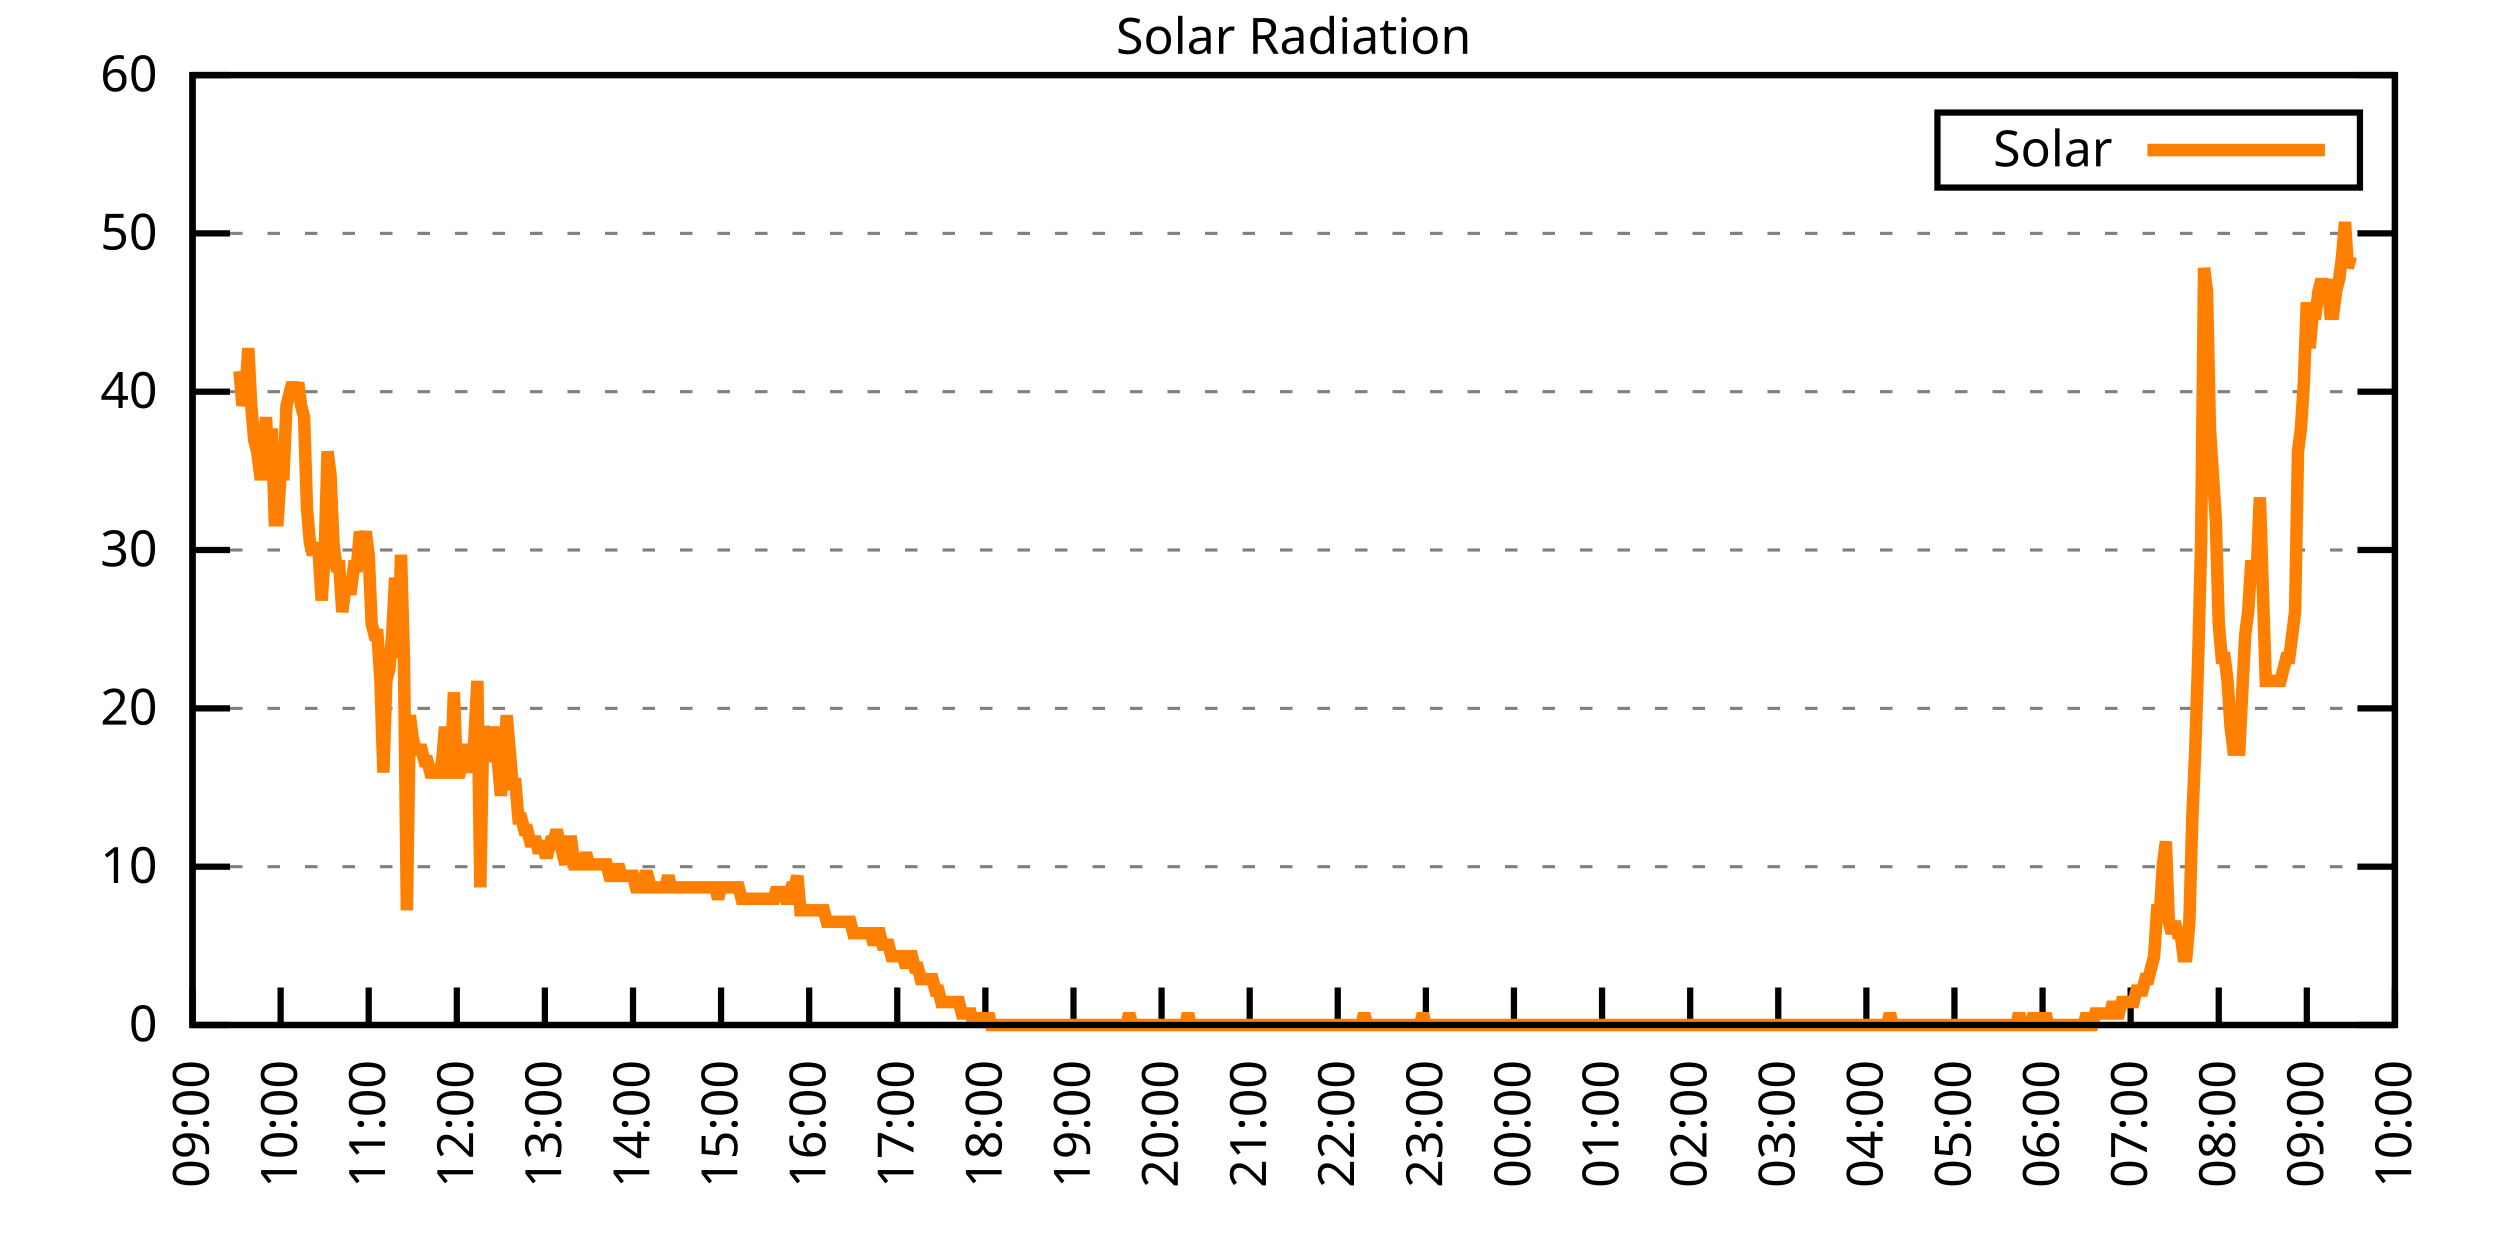
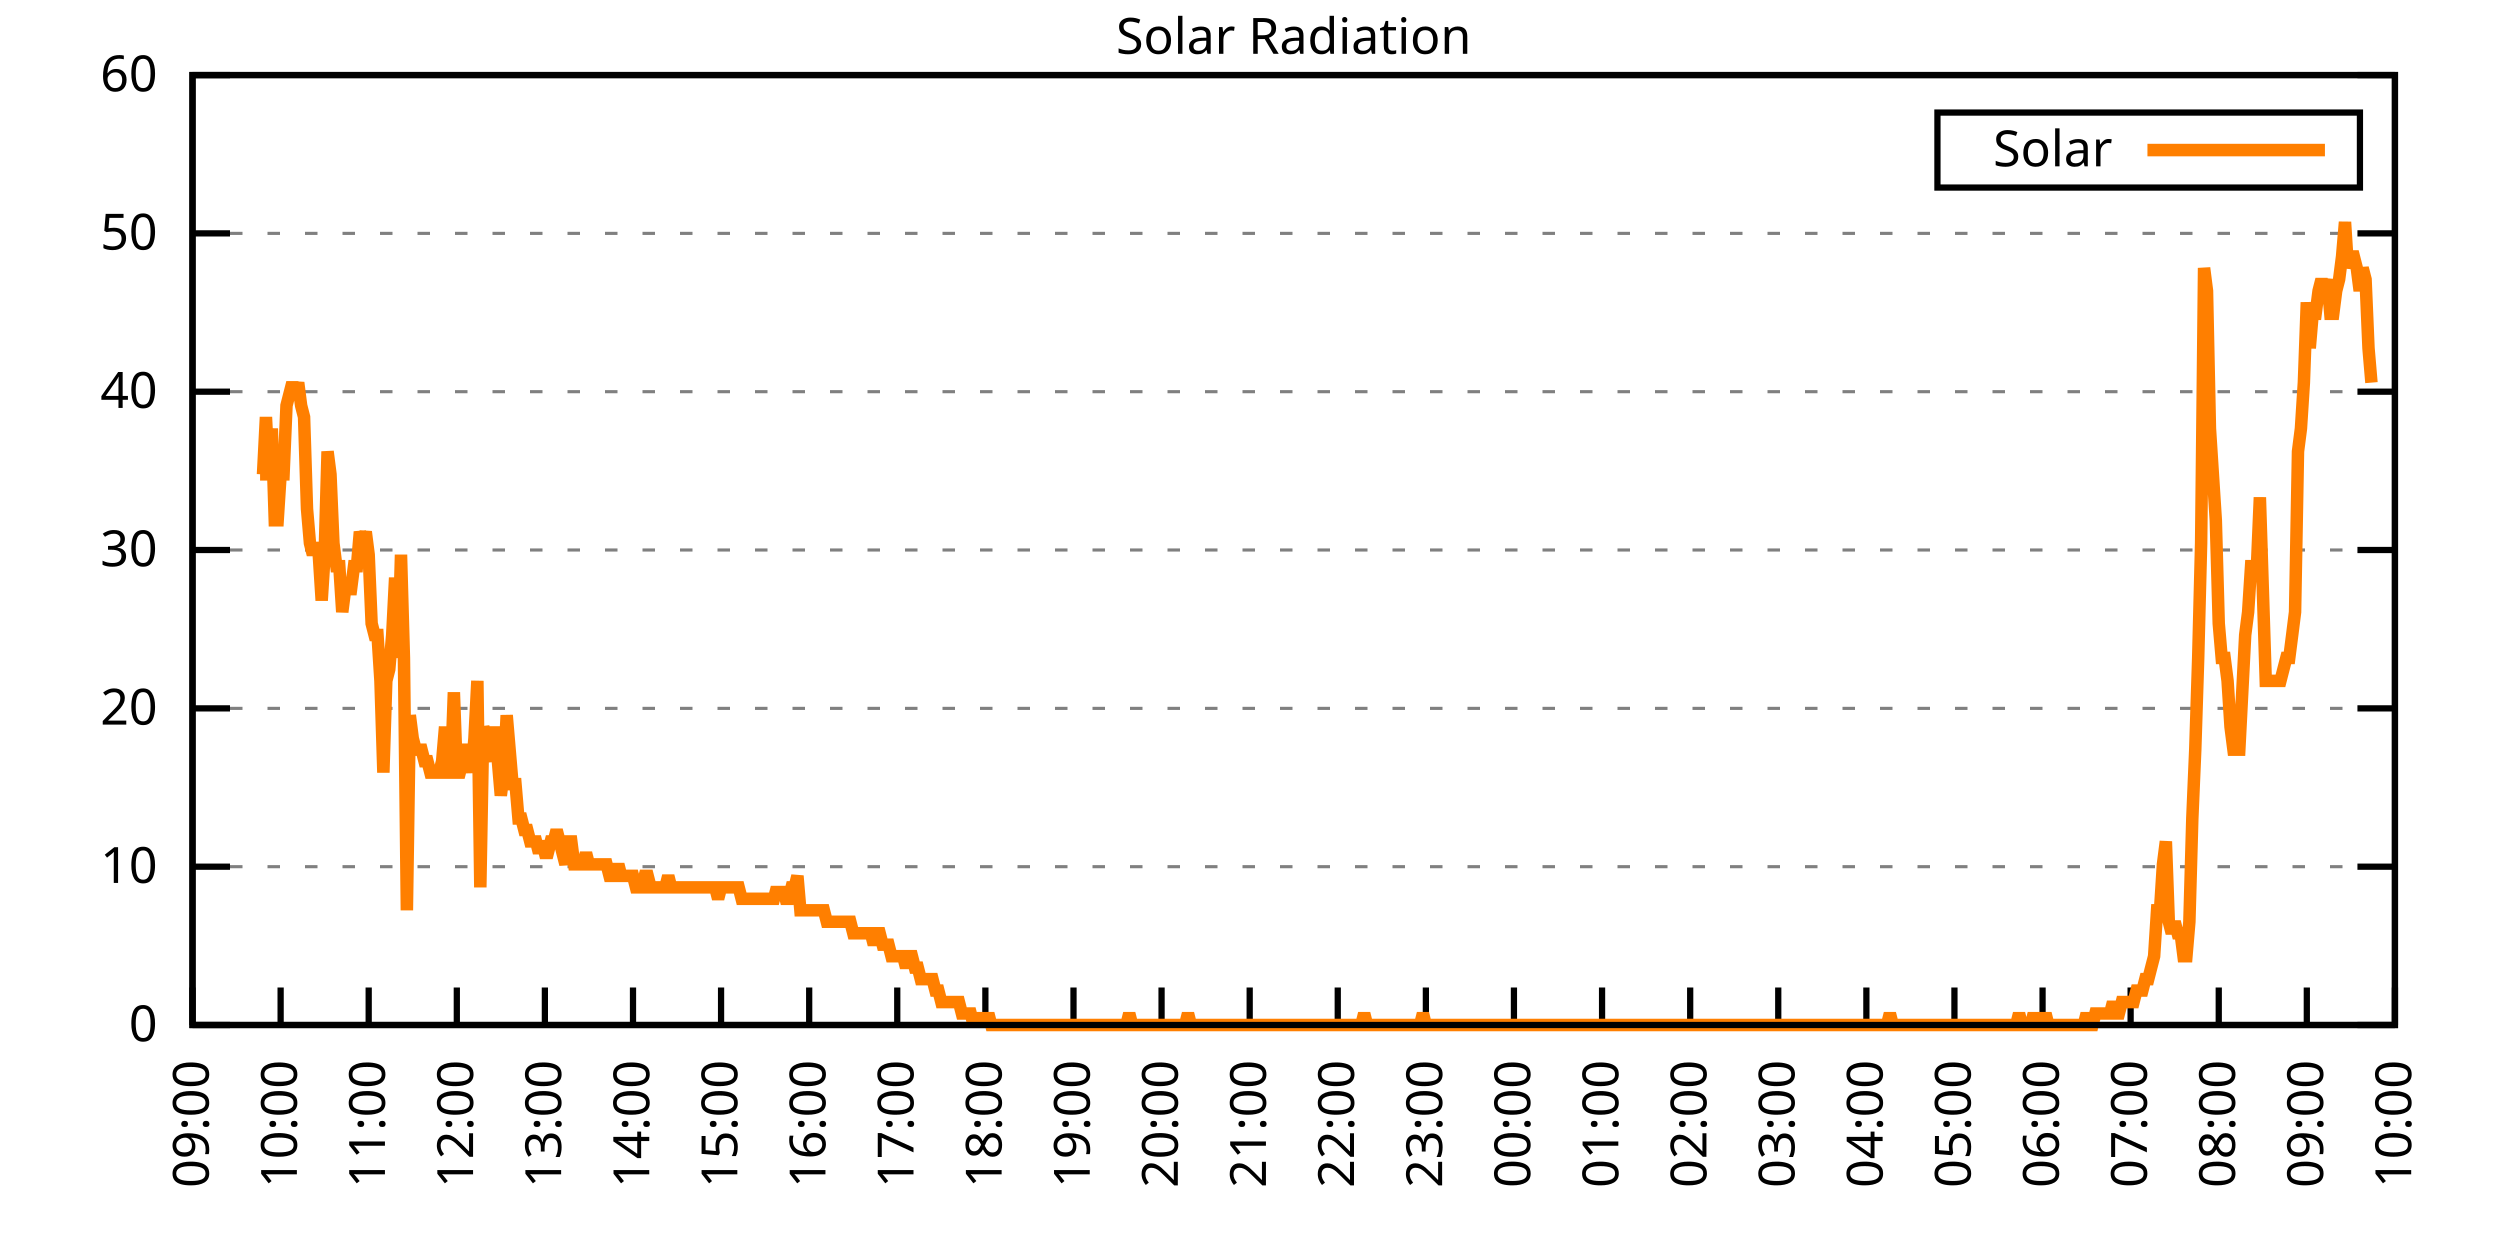
<svg xmlns="http://www.w3.org/2000/svg" xmlns:xlink="http://www.w3.org/1999/xlink" width="400" height="200" viewBox="0 0 400 200">
  <g id="gnuplot_canvas">
    <rect x="0" y="0" width="400" height="200" fill="none" />
    <defs>
      <circle id="gpDot" r="0.5" stroke-width="0.5" stroke="currentColor" />
      <path id="gpPt0" stroke-width="0.333" stroke="currentColor" d="M-1,0 h2 M0,-1 v2" />
      <path id="gpPt1" stroke-width="0.333" stroke="currentColor" d="M-1,-1 L1,1 M1,-1 L-1,1" />
      <path id="gpPt2" stroke-width="0.333" stroke="currentColor" d="M-1,0 L1,0 M0,-1 L0,1 M-1,-1 L1,1 M-1,1 L1,-1" />
      <rect id="gpPt3" stroke-width="0.333" stroke="currentColor" x="-1" y="-1" width="2" height="2" />
      <rect id="gpPt4" stroke-width="0.333" stroke="currentColor" fill="currentColor" x="-1" y="-1" width="2" height="2" />
      <circle id="gpPt5" stroke-width="0.333" stroke="currentColor" cx="0" cy="0" r="1" />
      <use xlink:href="#gpPt5" id="gpPt6" fill="currentColor" stroke="none" />
      <path id="gpPt7" stroke-width="0.333" stroke="currentColor" d="M0,-1.33 L-1.33,0.67 L1.33,0.67 z" />
      <use xlink:href="#gpPt7" id="gpPt8" fill="currentColor" stroke="none" />
      <use xlink:href="#gpPt7" id="gpPt9" stroke="currentColor" transform="rotate(180)" />
      <use xlink:href="#gpPt9" id="gpPt10" fill="currentColor" stroke="none" />
      <use xlink:href="#gpPt3" id="gpPt11" stroke="currentColor" transform="rotate(45)" />
      <use xlink:href="#gpPt11" id="gpPt12" fill="currentColor" stroke="none" />
      <path id="gpPt13" stroke-width="0.333" stroke="currentColor" d="M0,1.330 L1.265,0.411 L0.782,-1.067 L-0.782,-1.076 L-1.265,0.411 z" />
      <use xlink:href="#gpPt13" id="gpPt14" fill="currentColor" stroke="none" />
      <filter id="textbox" filterUnits="objectBoundingBox" x="0" y="0" height="1" width="1">
        <feFlood flood-color="white" flood-opacity="1" result="bgnd" />
        <feComposite in="SourceGraphic" in2="bgnd" operator="atop" />
      </filter>
      <filter id="greybox" filterUnits="objectBoundingBox" x="0" y="0" height="1" width="1">
        <feFlood flood-color="lightgrey" flood-opacity="1" result="grey" />
        <feComposite in="SourceGraphic" in2="grey" operator="atop" />
      </filter>
    </defs>
    <g fill="none" color="white" stroke="currentColor" stroke-width="1.00" stroke-linecap="butt" stroke-linejoin="miter">
</g>
    <g fill="none" color="black" stroke="currentColor" stroke-width="1.00" stroke-linecap="butt" stroke-linejoin="miter">
      <g stroke="none" shape-rendering="crispEdges">
        <polygon fill="rgb(255, 255, 255)" points="30.80,164.00 383.18,164.00 383.18,12.02 30.80,12.02 " />
      </g>
    </g>
    <g fill="none" color="black" stroke="currentColor" stroke-width="1.00" stroke-linecap="butt" stroke-linejoin="miter">
</g>
    <g fill="none" color="black" stroke="black" stroke-width="0.50" stroke-linecap="butt" stroke-linejoin="miter">
</g>
    <g fill="none" color="gray" stroke="currentColor" stroke-width="0.50" stroke-linecap="butt" stroke-linejoin="miter">
      <path stroke="gray" stroke-dasharray="2,4" class="gridline" d="M30.80,164.00 L383.19,164.00  " />
    </g>
    <g fill="none" color="gray" stroke="gray" stroke-width="1.00" stroke-linecap="butt" stroke-linejoin="miter">
</g>
    <g fill="none" color="black" stroke="currentColor" stroke-width="1.00" stroke-linecap="butt" stroke-linejoin="miter">
      <path stroke="black" d="M30.80,164.00 L36.80,164.00 M383.19,164.00 L377.19,164.00  " />
      <g transform="translate(25.20,166.60)" stroke="none" fill="black" font-family="Sans" font-size="8.00" text-anchor="end">
        <text>
          <tspan font-family="Sans"> 0</tspan>
        </text>
      </g>
    </g>
    <g fill="none" color="black" stroke="currentColor" stroke-width="1.00" stroke-linecap="butt" stroke-linejoin="miter">
</g>
    <g fill="none" color="black" stroke="black" stroke-width="0.50" stroke-linecap="butt" stroke-linejoin="miter">
</g>
    <g fill="none" color="gray" stroke="currentColor" stroke-width="0.50" stroke-linecap="butt" stroke-linejoin="miter">
      <path stroke="gray" stroke-dasharray="2,4" class="gridline" d="M30.80,138.67 L383.19,138.67  " />
    </g>
    <g fill="none" color="gray" stroke="gray" stroke-width="1.00" stroke-linecap="butt" stroke-linejoin="miter">
</g>
    <g fill="none" color="black" stroke="currentColor" stroke-width="1.00" stroke-linecap="butt" stroke-linejoin="miter">
      <path stroke="black" d="M30.80,138.67 L36.80,138.67 M383.19,138.67 L377.19,138.67  " />
      <g transform="translate(25.20,141.27)" stroke="none" fill="black" font-family="Sans" font-size="8.00" text-anchor="end">
        <text>
          <tspan font-family="Sans"> 10</tspan>
        </text>
      </g>
    </g>
    <g fill="none" color="black" stroke="currentColor" stroke-width="1.00" stroke-linecap="butt" stroke-linejoin="miter">
</g>
    <g fill="none" color="black" stroke="black" stroke-width="0.50" stroke-linecap="butt" stroke-linejoin="miter">
</g>
    <g fill="none" color="gray" stroke="currentColor" stroke-width="0.50" stroke-linecap="butt" stroke-linejoin="miter">
      <path stroke="gray" stroke-dasharray="2,4" class="gridline" d="M30.80,113.34 L383.19,113.34  " />
    </g>
    <g fill="none" color="gray" stroke="gray" stroke-width="1.00" stroke-linecap="butt" stroke-linejoin="miter">
</g>
    <g fill="none" color="black" stroke="currentColor" stroke-width="1.00" stroke-linecap="butt" stroke-linejoin="miter">
      <path stroke="black" d="M30.80,113.34 L36.80,113.34 M383.19,113.34 L377.19,113.34  " />
      <g transform="translate(25.20,115.94)" stroke="none" fill="black" font-family="Sans" font-size="8.00" text-anchor="end">
        <text>
          <tspan font-family="Sans"> 20</tspan>
        </text>
      </g>
    </g>
    <g fill="none" color="black" stroke="currentColor" stroke-width="1.00" stroke-linecap="butt" stroke-linejoin="miter">
</g>
    <g fill="none" color="black" stroke="black" stroke-width="0.50" stroke-linecap="butt" stroke-linejoin="miter">
</g>
    <g fill="none" color="gray" stroke="currentColor" stroke-width="0.50" stroke-linecap="butt" stroke-linejoin="miter">
      <path stroke="gray" stroke-dasharray="2,4" class="gridline" d="M30.80,88.00 L383.19,88.00  " />
    </g>
    <g fill="none" color="gray" stroke="gray" stroke-width="1.00" stroke-linecap="butt" stroke-linejoin="miter">
</g>
    <g fill="none" color="black" stroke="currentColor" stroke-width="1.00" stroke-linecap="butt" stroke-linejoin="miter">
      <path stroke="black" d="M30.80,88.00 L36.80,88.00 M383.19,88.00 L377.19,88.00  " />
      <g transform="translate(25.20,90.60)" stroke="none" fill="black" font-family="Sans" font-size="8.00" text-anchor="end">
        <text>
          <tspan font-family="Sans"> 30</tspan>
        </text>
      </g>
    </g>
    <g fill="none" color="black" stroke="currentColor" stroke-width="1.00" stroke-linecap="butt" stroke-linejoin="miter">
</g>
    <g fill="none" color="black" stroke="black" stroke-width="0.50" stroke-linecap="butt" stroke-linejoin="miter">
</g>
    <g fill="none" color="gray" stroke="currentColor" stroke-width="0.50" stroke-linecap="butt" stroke-linejoin="miter">
      <path stroke="gray" stroke-dasharray="2,4" class="gridline" d="M30.80,62.67 L383.19,62.67  " />
    </g>
    <g fill="none" color="gray" stroke="gray" stroke-width="1.00" stroke-linecap="butt" stroke-linejoin="miter">
</g>
    <g fill="none" color="black" stroke="currentColor" stroke-width="1.00" stroke-linecap="butt" stroke-linejoin="miter">
      <path stroke="black" d="M30.80,62.67 L36.80,62.67 M383.19,62.67 L377.19,62.67  " />
      <g transform="translate(25.20,65.27)" stroke="none" fill="black" font-family="Sans" font-size="8.00" text-anchor="end">
        <text>
          <tspan font-family="Sans"> 40</tspan>
        </text>
      </g>
    </g>
    <g fill="none" color="black" stroke="currentColor" stroke-width="1.00" stroke-linecap="butt" stroke-linejoin="miter">
</g>
    <g fill="none" color="black" stroke="black" stroke-width="0.50" stroke-linecap="butt" stroke-linejoin="miter">
</g>
    <g fill="none" color="gray" stroke="currentColor" stroke-width="0.50" stroke-linecap="butt" stroke-linejoin="miter">
      <path stroke="gray" stroke-dasharray="2,4" class="gridline" d="M30.80,37.34 L383.19,37.34  " />
    </g>
    <g fill="none" color="gray" stroke="gray" stroke-width="1.00" stroke-linecap="butt" stroke-linejoin="miter">
</g>
    <g fill="none" color="black" stroke="currentColor" stroke-width="1.00" stroke-linecap="butt" stroke-linejoin="miter">
      <path stroke="black" d="M30.80,37.34 L36.80,37.34 M383.19,37.34 L377.19,37.34  " />
      <g transform="translate(25.20,39.94)" stroke="none" fill="black" font-family="Sans" font-size="8.00" text-anchor="end">
        <text>
          <tspan font-family="Sans"> 50</tspan>
        </text>
      </g>
    </g>
    <g fill="none" color="black" stroke="currentColor" stroke-width="1.00" stroke-linecap="butt" stroke-linejoin="miter">
</g>
    <g fill="none" color="black" stroke="black" stroke-width="0.50" stroke-linecap="butt" stroke-linejoin="miter">
</g>
    <g fill="none" color="gray" stroke="currentColor" stroke-width="0.50" stroke-linecap="butt" stroke-linejoin="miter">
      <path stroke="gray" stroke-dasharray="2,4" class="gridline" d="M30.80,12.01 L383.19,12.01  " />
    </g>
    <g fill="none" color="gray" stroke="gray" stroke-width="1.00" stroke-linecap="butt" stroke-linejoin="miter">
</g>
    <g fill="none" color="black" stroke="currentColor" stroke-width="1.00" stroke-linecap="butt" stroke-linejoin="miter">
      <path stroke="black" d="M30.80,12.01 L36.80,12.01 M383.19,12.01 L377.19,12.01  " />
      <g transform="translate(25.20,14.61)" stroke="none" fill="black" font-family="Sans" font-size="8.00" text-anchor="end">
        <text>
          <tspan font-family="Sans"> 60</tspan>
        </text>
      </g>
    </g>
    <g fill="none" color="black" stroke="currentColor" stroke-width="1.00" stroke-linecap="butt" stroke-linejoin="miter">
      <path stroke="black" d="M30.80,164.00 L30.80,158.00  " />
      <g transform="translate(33.40,169.60) rotate(270.00)" stroke="none" fill="black" font-family="Sans" font-size="8.00" text-anchor="end">
        <text>
          <tspan font-family="Sans">09:00</tspan>
        </text>
      </g>
    </g>
    <g fill="none" color="black" stroke="currentColor" stroke-width="1.00" stroke-linecap="butt" stroke-linejoin="miter">
      <path stroke="black" d="M44.90,164.00 L44.90,158.00  " />
      <g transform="translate(47.50,169.60) rotate(270.00)" stroke="none" fill="black" font-family="Sans" font-size="8.00" text-anchor="end">
        <text>
          <tspan font-family="Sans">10:00</tspan>
        </text>
      </g>
    </g>
    <g fill="none" color="black" stroke="currentColor" stroke-width="1.00" stroke-linecap="butt" stroke-linejoin="miter">
      <path stroke="black" d="M58.99,164.00 L58.99,158.00  " />
      <g transform="translate(61.59,169.60) rotate(270.00)" stroke="none" fill="black" font-family="Sans" font-size="8.00" text-anchor="end">
        <text>
          <tspan font-family="Sans">11:00</tspan>
        </text>
      </g>
    </g>
    <g fill="none" color="black" stroke="currentColor" stroke-width="1.00" stroke-linecap="butt" stroke-linejoin="miter">
      <path stroke="black" d="M73.09,164.00 L73.09,158.00  " />
      <g transform="translate(75.69,169.60) rotate(270.00)" stroke="none" fill="black" font-family="Sans" font-size="8.00" text-anchor="end">
        <text>
          <tspan font-family="Sans">12:00</tspan>
        </text>
      </g>
    </g>
    <g fill="none" color="black" stroke="currentColor" stroke-width="1.00" stroke-linecap="butt" stroke-linejoin="miter">
      <path stroke="black" d="M87.18,164.00 L87.18,158.00  " />
      <g transform="translate(89.78,169.60) rotate(270.00)" stroke="none" fill="black" font-family="Sans" font-size="8.00" text-anchor="end">
        <text>
          <tspan font-family="Sans">13:00</tspan>
        </text>
      </g>
    </g>
    <g fill="none" color="black" stroke="currentColor" stroke-width="1.00" stroke-linecap="butt" stroke-linejoin="miter">
      <path stroke="black" d="M101.28,164.00 L101.28,158.00  " />
      <g transform="translate(103.88,169.60) rotate(270.00)" stroke="none" fill="black" font-family="Sans" font-size="8.00" text-anchor="end">
        <text>
          <tspan font-family="Sans">14:00</tspan>
        </text>
      </g>
    </g>
    <g fill="none" color="black" stroke="currentColor" stroke-width="1.00" stroke-linecap="butt" stroke-linejoin="miter">
      <path stroke="black" d="M115.37,164.00 L115.37,158.00  " />
      <g transform="translate(117.97,169.60) rotate(270.00)" stroke="none" fill="black" font-family="Sans" font-size="8.00" text-anchor="end">
        <text>
          <tspan font-family="Sans">15:00</tspan>
        </text>
      </g>
    </g>
    <g fill="none" color="black" stroke="currentColor" stroke-width="1.00" stroke-linecap="butt" stroke-linejoin="miter">
      <path stroke="black" d="M129.47,164.00 L129.47,158.00  " />
      <g transform="translate(132.07,169.60) rotate(270.00)" stroke="none" fill="black" font-family="Sans" font-size="8.00" text-anchor="end">
        <text>
          <tspan font-family="Sans">16:00</tspan>
        </text>
      </g>
    </g>
    <g fill="none" color="black" stroke="currentColor" stroke-width="1.00" stroke-linecap="butt" stroke-linejoin="miter">
      <path stroke="black" d="M143.56,164.00 L143.56,158.00  " />
      <g transform="translate(146.16,169.60) rotate(270.00)" stroke="none" fill="black" font-family="Sans" font-size="8.00" text-anchor="end">
        <text>
          <tspan font-family="Sans">17:00</tspan>
        </text>
      </g>
    </g>
    <g fill="none" color="black" stroke="currentColor" stroke-width="1.00" stroke-linecap="butt" stroke-linejoin="miter">
      <path stroke="black" d="M157.66,164.00 L157.66,158.00  " />
      <g transform="translate(160.26,169.60) rotate(270.00)" stroke="none" fill="black" font-family="Sans" font-size="8.00" text-anchor="end">
        <text>
          <tspan font-family="Sans">18:00</tspan>
        </text>
      </g>
    </g>
    <g fill="none" color="black" stroke="currentColor" stroke-width="1.00" stroke-linecap="butt" stroke-linejoin="miter">
      <path stroke="black" d="M171.76,164.00 L171.76,158.00  " />
      <g transform="translate(174.36,169.60) rotate(270.00)" stroke="none" fill="black" font-family="Sans" font-size="8.00" text-anchor="end">
        <text>
          <tspan font-family="Sans">19:00</tspan>
        </text>
      </g>
    </g>
    <g fill="none" color="black" stroke="currentColor" stroke-width="1.00" stroke-linecap="butt" stroke-linejoin="miter">
      <path stroke="black" d="M185.85,164.00 L185.85,158.00  " />
      <g transform="translate(188.45,169.60) rotate(270.00)" stroke="none" fill="black" font-family="Sans" font-size="8.00" text-anchor="end">
        <text>
          <tspan font-family="Sans">20:00</tspan>
        </text>
      </g>
    </g>
    <g fill="none" color="black" stroke="currentColor" stroke-width="1.00" stroke-linecap="butt" stroke-linejoin="miter">
      <path stroke="black" d="M199.95,164.00 L199.95,158.00  " />
      <g transform="translate(202.55,169.60) rotate(270.00)" stroke="none" fill="black" font-family="Sans" font-size="8.00" text-anchor="end">
        <text>
          <tspan font-family="Sans">21:00</tspan>
        </text>
      </g>
    </g>
    <g fill="none" color="black" stroke="currentColor" stroke-width="1.00" stroke-linecap="butt" stroke-linejoin="miter">
      <path stroke="black" d="M214.04,164.00 L214.04,158.00  " />
      <g transform="translate(216.64,169.60) rotate(270.00)" stroke="none" fill="black" font-family="Sans" font-size="8.00" text-anchor="end">
        <text>
          <tspan font-family="Sans">22:00</tspan>
        </text>
      </g>
    </g>
    <g fill="none" color="black" stroke="currentColor" stroke-width="1.00" stroke-linecap="butt" stroke-linejoin="miter">
      <path stroke="black" d="M228.14,164.00 L228.14,158.00  " />
      <g transform="translate(230.74,169.60) rotate(270.00)" stroke="none" fill="black" font-family="Sans" font-size="8.00" text-anchor="end">
        <text>
          <tspan font-family="Sans">23:00</tspan>
        </text>
      </g>
    </g>
    <g fill="none" color="black" stroke="currentColor" stroke-width="1.00" stroke-linecap="butt" stroke-linejoin="miter">
      <path stroke="black" d="M242.23,164.00 L242.23,158.00  " />
      <g transform="translate(244.83,169.60) rotate(270.00)" stroke="none" fill="black" font-family="Sans" font-size="8.00" text-anchor="end">
        <text>
          <tspan font-family="Sans">00:00</tspan>
        </text>
      </g>
    </g>
    <g fill="none" color="black" stroke="currentColor" stroke-width="1.00" stroke-linecap="butt" stroke-linejoin="miter">
      <path stroke="black" d="M256.33,164.00 L256.33,158.00  " />
      <g transform="translate(258.93,169.60) rotate(270.00)" stroke="none" fill="black" font-family="Sans" font-size="8.00" text-anchor="end">
        <text>
          <tspan font-family="Sans">01:00</tspan>
        </text>
      </g>
    </g>
    <g fill="none" color="black" stroke="currentColor" stroke-width="1.00" stroke-linecap="butt" stroke-linejoin="miter">
      <path stroke="black" d="M270.43,164.00 L270.43,158.00  " />
      <g transform="translate(273.03,169.60) rotate(270.00)" stroke="none" fill="black" font-family="Sans" font-size="8.00" text-anchor="end">
        <text>
          <tspan font-family="Sans">02:00</tspan>
        </text>
      </g>
    </g>
    <g fill="none" color="black" stroke="currentColor" stroke-width="1.00" stroke-linecap="butt" stroke-linejoin="miter">
      <path stroke="black" d="M284.52,164.00 L284.52,158.00  " />
      <g transform="translate(287.12,169.60) rotate(270.00)" stroke="none" fill="black" font-family="Sans" font-size="8.00" text-anchor="end">
        <text>
          <tspan font-family="Sans">03:00</tspan>
        </text>
      </g>
    </g>
    <g fill="none" color="black" stroke="currentColor" stroke-width="1.00" stroke-linecap="butt" stroke-linejoin="miter">
      <path stroke="black" d="M298.62,164.00 L298.62,158.00  " />
      <g transform="translate(301.22,169.60) rotate(270.00)" stroke="none" fill="black" font-family="Sans" font-size="8.00" text-anchor="end">
        <text>
          <tspan font-family="Sans">04:00</tspan>
        </text>
      </g>
    </g>
    <g fill="none" color="black" stroke="currentColor" stroke-width="1.00" stroke-linecap="butt" stroke-linejoin="miter">
      <path stroke="black" d="M312.71,164.00 L312.71,158.00  " />
      <g transform="translate(315.31,169.60) rotate(270.00)" stroke="none" fill="black" font-family="Sans" font-size="8.00" text-anchor="end">
        <text>
          <tspan font-family="Sans">05:00</tspan>
        </text>
      </g>
    </g>
    <g fill="none" color="black" stroke="currentColor" stroke-width="1.00" stroke-linecap="butt" stroke-linejoin="miter">
      <path stroke="black" d="M326.81,164.00 L326.81,158.00  " />
      <g transform="translate(329.41,169.60) rotate(270.00)" stroke="none" fill="black" font-family="Sans" font-size="8.00" text-anchor="end">
        <text>
          <tspan font-family="Sans">06:00</tspan>
        </text>
      </g>
    </g>
    <g fill="none" color="black" stroke="currentColor" stroke-width="1.00" stroke-linecap="butt" stroke-linejoin="miter">
      <path stroke="black" d="M340.90,164.00 L340.90,158.00  " />
      <g transform="translate(343.50,169.60) rotate(270.00)" stroke="none" fill="black" font-family="Sans" font-size="8.00" text-anchor="end">
        <text>
          <tspan font-family="Sans">07:00</tspan>
        </text>
      </g>
    </g>
    <g fill="none" color="black" stroke="currentColor" stroke-width="1.00" stroke-linecap="butt" stroke-linejoin="miter">
      <path stroke="black" d="M355.00,164.00 L355.00,158.00  " />
      <g transform="translate(357.60,169.60) rotate(270.00)" stroke="none" fill="black" font-family="Sans" font-size="8.00" text-anchor="end">
        <text>
          <tspan font-family="Sans">08:00</tspan>
        </text>
      </g>
    </g>
    <g fill="none" color="black" stroke="currentColor" stroke-width="1.00" stroke-linecap="butt" stroke-linejoin="miter">
      <path stroke="black" d="M369.09,164.00 L369.09,158.00  " />
      <g transform="translate(371.69,169.60) rotate(270.00)" stroke="none" fill="black" font-family="Sans" font-size="8.00" text-anchor="end">
        <text>
          <tspan font-family="Sans">09:00</tspan>
        </text>
      </g>
    </g>
    <g fill="none" color="black" stroke="currentColor" stroke-width="1.00" stroke-linecap="butt" stroke-linejoin="miter">
      <path stroke="black" d="M383.19,164.00 L383.19,158.00  " />
      <g transform="translate(385.79,169.60) rotate(270.00)" stroke="none" fill="black" font-family="Sans" font-size="8.00" text-anchor="end">
        <text>
          <tspan font-family="Sans">10:00</tspan>
        </text>
      </g>
    </g>
    <g fill="none" color="black" stroke="currentColor" stroke-width="1.00" stroke-linecap="butt" stroke-linejoin="miter">
</g>
    <g fill="none" color="black" stroke="currentColor" stroke-width="1.00" stroke-linecap="butt" stroke-linejoin="miter">
      <path stroke="black" d="M30.80,12.01 L30.80,164.00 L383.19,164.00 L383.19,12.01 L30.80,12.01 Z  " />
    </g>
    <g fill="none" color="black" stroke="currentColor" stroke-width="1.00" stroke-linecap="butt" stroke-linejoin="miter">
</g>
    <g fill="none" color="black" stroke="currentColor" stroke-width="1.00" stroke-linecap="butt" stroke-linejoin="miter">
      <path stroke="black" d="M309.99,30.01 L309.99,18.01 L377.59,18.01 L377.59,30.01 L309.99,30.01 Z  " />
    </g>
    <g id="Solar_Radiation_plot_1">
      <g fill="none" color="white" stroke="black" stroke-width="2.00" stroke-linecap="butt" stroke-linejoin="miter">
</g>
      <g fill="none" color="black" stroke="currentColor" stroke-width="2.00" stroke-linecap="butt" stroke-linejoin="miter">
        <g transform="translate(337.99,26.61)" stroke="none" fill="black" font-family="Sans" font-size="8.00" text-anchor="end">
          <text>
            <tspan font-family="Sans">Solar</tspan>
          </text>
        </g>
      </g>
      <g fill="none" color="black" stroke="currentColor" stroke-width="2.00" stroke-linecap="butt" stroke-linejoin="miter">
-         <path stroke="rgb(255, 127,   0)" d="M343.59,24.01 L371.99,24.01 M38.32,59.38 L38.79,64.89 L39.26,63.05 L39.73,55.71 L40.20,64.89 L40.67,70.40   L41.14,72.23 L41.61,75.90 L42.08,75.90 L42.55,66.73 L43.02,75.90 L43.49,68.56 L43.96,83.24 L44.43,83.24   L44.90,75.90 L45.37,75.90 L45.84,64.89 L46.31,63.05 L46.78,61.22 L47.24,63.05 L47.71,61.22 L48.18,64.89   L48.65,66.73 L49.12,81.41 L49.59,86.91 L50.06,88.75 L50.53,86.91 L51.00,88.75 L51.47,96.09 L51.94,88.75   L52.41,72.23 L52.88,75.90 L53.35,86.91 L53.82,90.59 L54.29,90.59 L54.76,97.93 L55.23,94.26 L55.70,94.26   L56.17,94.26 L56.64,90.59 L57.11,90.59 L57.58,85.08 L58.05,86.91 L58.52,85.08 L58.99,88.75 L59.46,99.76   L59.93,101.60 L60.40,101.60 L60.87,108.94 L61.34,123.62 L61.81,108.94 L62.28,107.10 L62.75,101.60 L63.22,92.42   L63.69,105.27 L64.16,88.75 L64.63,105.27 L65.10,145.65 L65.57,114.44 L66.04,118.12 L66.51,119.95 L66.98,119.95   L67.45,119.95 L67.92,121.79 L68.39,121.79 L68.86,123.62 L69.33,123.62 L69.80,123.62 L70.27,123.62 L70.74,121.79   L71.21,116.28 L71.68,123.62 L72.15,123.62 L72.62,110.77 L73.09,123.62 L73.56,123.62 L74.03,121.79 L74.50,119.95   L74.97,119.95 L75.44,123.62 L75.91,118.12 L76.38,108.94 L76.85,141.98 L77.32,116.28 L77.79,118.12 L78.26,119.95   L78.73,121.79 L79.19,116.28 L79.66,121.79 L80.13,127.29 L80.60,123.62 L81.07,114.44 L81.54,119.95 L82.01,125.46   L82.48,125.46 L82.95,130.96 L83.42,130.96 L83.89,132.80 L84.36,132.80 L84.83,134.63 L85.30,134.63 L85.77,134.63   L86.24,136.47 L86.71,134.63 L87.18,136.47 L87.65,136.47 L88.12,134.63 L88.59,134.63 L89.06,132.80 L89.53,134.63   L90.00,136.47 L90.47,138.30 L90.94,134.63 L91.41,134.63 L91.88,138.30 L92.35,138.30 L92.82,138.30 L93.29,138.30   L93.76,136.47 L94.23,138.30 L94.70,138.30 L95.17,138.30 L95.64,138.30 L96.11,138.30 L96.58,138.30 L97.05,138.30   L97.52,140.14 L97.99,140.14 L98.46,140.14 L98.93,138.30 L99.40,140.14 L99.87,140.14 L100.34,140.14 L100.81,140.14   L101.28,140.14 L101.75,141.98 L102.22,141.98 L102.69,141.98 L103.16,140.14 L103.63,140.14 L104.10,141.98 L104.57,141.98   L105.04,141.98 L105.51,141.98 L105.98,141.98 L106.45,141.98 L106.92,140.14 L107.39,141.98 L107.86,141.98 L108.33,141.98   L108.80,141.98 L109.27,141.98 L109.74,141.98 L110.21,141.98 L110.68,141.98 L111.14,141.98 L111.61,141.98 L112.08,141.98   L112.55,141.98 L113.02,141.98 L113.49,141.98 L113.96,141.98 L114.43,141.98 L114.90,143.81 L115.37,141.98 L115.84,141.98   L116.31,141.98 L116.78,141.98 L117.25,141.98 L117.72,141.98 L118.19,141.98 L118.66,143.81 L119.13,143.81 L119.60,143.81   L120.07,143.81 L120.54,143.81 L121.01,143.81 L121.48,143.81 L121.95,143.81 L122.42,143.81 L122.89,143.81 L123.36,143.81   L123.83,143.81 L124.30,141.98 L124.77,143.81 L125.24,141.98 L125.71,143.81 L126.18,143.81 L126.65,141.98 L127.12,141.98   L127.59,140.14 L128.06,145.65 L128.53,145.65 L129.00,145.65 L129.47,145.65 L129.94,145.65 L130.41,145.65 L130.88,145.65   L131.35,145.65 L131.82,145.65 L132.29,147.48 L132.76,147.48 L133.23,147.48 L133.70,147.48 L134.17,147.48 L134.64,147.48   L135.11,147.48 L135.58,147.48 L136.05,147.48 L136.52,149.32 L136.99,149.32 L137.46,149.32 L137.93,149.32 L138.40,149.32   L138.87,149.32 L139.34,149.32 L139.81,151.15 L140.28,149.32 L140.75,149.32 L141.22,151.15 L141.69,151.15 L142.16,151.15   L142.63,152.99 L143.09,152.99 L143.56,152.99 L144.03,152.99 L144.50,152.99 L144.97,154.82 L145.44,152.99 L145.91,152.99   L146.38,154.82 L146.85,154.82 L147.32,156.66 L147.79,156.66 L148.26,156.66 L148.73,156.66 L149.20,156.66 L149.67,158.49   L150.14,158.49 L150.61,160.33 L151.08,160.33 L151.55,160.33 L152.02,160.33 L152.49,160.33 L152.96,160.33 L153.43,160.33   L153.90,162.16 L154.37,162.16 L154.84,162.16 L155.31,162.16 L155.78,164.00 L156.25,162.16 L156.72,164.00 L157.19,162.16   L157.66,164.00 L158.13,162.16 L158.60,164.00 L159.07,164.00 L159.54,164.00 L160.01,164.00 L160.48,164.00 L160.95,164.00   L161.42,164.00 L161.89,164.00 L162.36,164.00 L162.83,164.00 L163.30,164.00 L163.77,164.00 L164.24,164.00 L164.71,164.00   L165.18,164.00 L165.65,164.00 L166.12,164.00 L166.59,164.00 L167.06,164.00 L167.53,164.00 L168.00,164.00 L168.47,164.00   L168.94,164.00 L169.41,164.00 L169.88,164.00 L170.35,164.00 L170.82,164.00 L171.29,164.00 L171.76,164.00 L172.23,164.00   L172.70,164.00 L173.17,164.00 L173.64,164.00 L174.11,164.00 L174.58,164.00 L175.04,164.00 L175.51,164.00 L175.98,164.00   L176.45,164.00 L176.92,164.00 L177.39,164.00 L177.86,164.00 L178.33,164.00 L178.80,164.00 L179.27,164.00 L179.74,164.00   L180.21,164.00 L180.68,162.16 L181.15,164.00 L181.62,164.00 L182.09,164.00 L182.56,164.00 L183.03,164.00 L183.50,164.00   L183.97,164.00 L184.44,164.00 L184.91,164.00 L185.38,164.00 L185.85,164.00 L186.32,164.00 L186.79,164.00 L187.26,164.00   L187.73,164.00 L188.20,164.00 L188.67,164.00 L189.14,164.00 L189.61,164.00 L190.08,162.16 L190.55,164.00 L191.02,164.00   L191.49,164.00 L191.96,164.00 L192.43,164.00 L192.90,164.00 L193.37,164.00 L193.84,164.00 L194.31,164.00 L194.78,164.00   L195.25,164.00 L195.72,164.00 L196.19,164.00 L196.66,164.00 L197.13,164.00 L197.60,164.00 L198.07,164.00 L198.54,164.00   L199.01,164.00 L199.48,164.00 L199.95,164.00 L200.42,164.00 L200.89,164.00 L201.36,164.00 L201.83,164.00 L202.30,164.00   L202.77,164.00 L203.24,164.00 L203.71,164.00 L204.18,164.00 L204.65,164.00 L205.12,164.00 L205.59,164.00 L206.06,164.00   L206.53,164.00 L207.00,164.00 L207.46,164.00 L207.93,164.00 L208.40,164.00 L208.87,164.00 L209.34,164.00 L209.81,164.00   L210.28,164.00 L210.75,164.00 L211.22,164.00 L211.69,164.00 L212.16,164.00 L212.63,164.00 L213.10,164.00 L213.57,164.00   L214.04,164.00 L214.51,164.00 L214.98,164.00 L215.45,164.00 L215.92,164.00 L216.39,164.00 L216.86,164.00 L217.33,164.00   L217.80,164.00 L218.27,162.16 L218.74,164.00 L219.21,164.00 L219.68,164.00 L220.15,164.00 L220.62,164.00 L221.09,164.00   L221.56,164.00 L222.03,164.00 L222.50,164.00 L222.97,164.00 L223.44,164.00 L223.91,164.00 L224.38,164.00 L224.85,164.00   L225.32,164.00 L225.79,164.00 L226.26,164.00 L226.73,164.00 L227.20,164.00 L227.67,162.16 L228.14,164.00 L228.61,164.00   L229.08,164.00 L229.55,164.00 L230.02,164.00 L230.49,164.00 L230.96,164.00 L231.43,164.00 L231.90,164.00 L232.37,164.00   L232.84,164.00 L233.31,164.00 L233.78,164.00 L234.25,164.00 L234.72,164.00 L235.19,164.00 L235.66,164.00 L236.13,164.00   L236.60,164.00 L237.07,164.00 L237.54,164.00 L238.01,164.00 L238.48,164.00 L238.95,164.00 L239.41,164.00 L239.88,164.00   L240.35,164.00 L240.82,164.00 L241.29,164.00 L241.76,164.00 L242.23,164.00 L242.70,164.00 L243.17,164.00 L243.64,164.00   L244.11,164.00 L244.58,164.00 L245.05,164.00 L245.52,164.00 L245.99,164.00 L246.46,164.00 L246.93,164.00 L247.40,164.00   L247.87,164.00 L248.34,164.00 L248.81,164.00 L249.28,164.00 L249.75,164.00 L250.22,164.00 L250.69,164.00 L251.16,164.00   L251.63,164.00 L252.10,164.00 L252.57,164.00 L253.04,164.00 L253.51,164.00 L253.98,164.00 L254.45,164.00 L254.92,164.00   L255.39,164.00 L255.86,164.00 L256.33,164.00 L256.80,164.00 L257.27,164.00 L257.74,164.00 L258.21,164.00 L258.68,164.00   L259.15,164.00 L259.62,164.00 L260.09,164.00 L260.56,164.00 L261.03,164.00 L261.50,164.00 L261.97,164.00 L262.44,164.00   L262.91,164.00 L263.38,164.00 L263.85,164.00 L264.32,164.00 L264.79,164.00 L265.26,164.00 L265.73,164.00 L266.20,164.00   L266.67,164.00 L267.14,164.00 L267.61,164.00 L268.08,164.00 L268.55,164.00 L269.02,164.00 L269.49,164.00 L269.96,164.00   L270.43,164.00 L270.90,164.00 L271.36,164.00 L271.83,164.00 L272.30,164.00 L272.77,164.00 L273.24,164.00 L273.71,164.00   L274.18,164.00 L274.65,164.00 L275.12,164.00 L275.59,164.00 L276.06,164.00 L276.53,164.00 L277.00,164.00 L277.47,164.00   L277.94,164.00 L278.41,164.00 L278.88,164.00 L279.35,164.00 L279.82,164.00 L280.29,164.00 L280.76,164.00 L281.23,164.00   L281.70,164.00 L282.17,164.00 L282.64,164.00 L283.11,164.00 L283.58,164.00 L284.05,164.00 L284.52,164.00 L284.99,164.00   L285.46,164.00 L285.93,164.00 L286.40,164.00 L286.87,164.00 L287.34,164.00 L287.81,164.00 L288.28,164.00 L288.75,164.00   L289.22,164.00 L289.69,164.00 L290.16,164.00 L290.63,164.00 L291.10,164.00 L291.57,164.00 L292.04,164.00 L292.51,164.00   L292.98,164.00 L293.45,164.00 L293.92,164.00 L294.39,164.00 L294.86,164.00 L295.33,164.00 L295.80,164.00 L296.27,164.00   L296.74,164.00 L297.21,164.00 L297.68,164.00 L298.15,164.00 L298.62,164.00 L299.09,164.00 L299.56,164.00 L300.03,164.00   L300.50,164.00 L300.97,164.00 L301.44,164.00 L301.91,164.00 L302.38,162.16 L302.85,164.00 L303.31,164.00 L303.78,164.00   L304.25,164.00 L304.72,164.00 L305.19,164.00 L305.66,164.00 L306.13,164.00 L306.60,164.00 L307.07,164.00 L307.54,164.00   L308.01,164.00 L308.48,164.00 L308.95,164.00 L309.42,164.00 L309.89,164.00 L310.36,164.00 L310.83,164.00 L311.30,164.00   L311.77,164.00 L312.24,164.00 L312.71,164.00 L313.18,164.00 L313.65,164.00 L314.12,164.00 L314.59,164.00 L315.06,164.00   L315.53,164.00 L316.00,164.00 L316.47,164.00 L316.94,164.00 L317.41,164.00 L317.88,164.00 L318.35,164.00 L318.82,164.00   L319.29,164.00 L319.76,164.00 L320.23,164.00 L320.70,164.00 L321.17,164.00 L321.64,164.00 L322.11,164.00 L322.58,164.00   L323.05,162.16 L323.52,164.00 L323.99,164.00 L324.46,164.00 L324.93,164.00 L325.40,162.16 L325.87,164.00 L326.34,164.00   L326.81,164.00 L327.28,162.16 L327.75,164.00 L328.22,164.00 L328.69,164.00 L329.16,164.00 L329.63,164.00 L330.10,164.00   L330.57,164.00 L331.04,164.00 L331.51,164.00 L331.98,164.00 L332.45,164.00 L332.92,164.00 L333.39,164.00 L333.86,162.16   L334.33,164.00 L334.80,164.00 L335.26,162.16 L335.73,162.16 L336.20,162.16 L336.67,162.16 L337.14,162.16 L337.61,162.16   L338.08,160.33 L338.55,162.16 L339.02,162.16 L339.49,160.33 L339.96,160.33 L340.43,160.33 L340.90,160.33 L341.37,160.33   L341.84,158.49 L342.31,158.49 L342.78,158.49 L343.25,156.66 L343.72,156.66 L344.19,154.82 L344.66,152.99 L345.13,145.65   L345.60,145.65 L346.07,138.30 L346.54,134.63 L347.01,147.48 L347.48,149.32 L347.95,147.48 L348.42,149.32 L348.89,149.32   L349.36,152.99 L349.83,152.99 L350.30,147.48 L350.77,130.96 L351.24,119.95 L351.71,105.27 L352.18,86.91 L352.65,42.87   L353.12,46.54 L353.59,68.56 L354.06,75.90 L354.53,83.24 L355.00,99.76 L355.47,105.27 L355.94,105.27 L356.41,108.94   L356.88,116.28 L357.35,119.95 L357.82,119.95 L358.29,119.95 L358.76,110.77 L359.23,101.60 L359.70,97.93 L360.17,90.59   L360.64,90.59 L361.11,90.59 L361.58,79.57 L362.05,94.26 L362.52,108.94 L362.99,108.94 L363.46,108.94 L363.93,108.94   L364.40,108.94 L364.87,108.94 L365.34,107.10 L365.81,105.27 L366.28,105.27 L366.75,101.60 L367.21,97.93 L367.68,72.23   L368.15,68.56 L368.62,61.22 L369.09,48.37 L369.56,55.71 L370.03,50.21 L370.50,50.21 L370.97,46.54 L371.44,44.70   L371.91,46.54 L372.38,44.70 L372.85,50.21 L373.32,50.21 L373.79,46.54 L374.26,44.70 L374.73,41.03 L375.20,35.52   L375.67,42.87 L376.14,41.03  " />
+         <path stroke="rgb(255, 127,   0)" d="M343.59,24.01 L371.99,24.01 M41.61,75.90 L42.08,75.90 L42.55,66.73 L43.02,75.90 L43.49,68.56 L43.96,83.24   L44.43,83.24 L44.90,75.90 L45.37,75.90 L45.84,64.89 L46.31,63.05 L46.78,61.22 L47.24,63.05 L47.71,61.22   L48.18,64.89 L48.65,66.73 L49.12,81.41 L49.59,86.91 L50.06,88.75 L50.53,86.91 L51.00,88.75 L51.47,96.09   L51.94,88.75 L52.41,72.23 L52.88,75.90 L53.35,86.91 L53.82,90.59 L54.29,90.59 L54.76,97.93 L55.23,94.26   L55.70,94.26 L56.17,94.26 L56.64,90.59 L57.11,90.59 L57.58,85.08 L58.05,86.91 L58.52,85.08 L58.99,88.75   L59.46,99.76 L59.93,101.60 L60.40,101.60 L60.87,108.94 L61.34,123.62 L61.81,108.94 L62.28,107.10 L62.75,101.60   L63.22,92.42 L63.69,105.27 L64.16,88.75 L64.63,105.27 L65.10,145.65 L65.57,114.44 L66.04,118.12 L66.51,119.95   L66.98,119.95 L67.45,119.95 L67.92,121.79 L68.39,121.79 L68.86,123.62 L69.33,123.62 L69.80,123.62 L70.27,123.62   L70.74,121.79 L71.21,116.28 L71.68,123.62 L72.15,123.62 L72.62,110.77 L73.09,123.62 L73.56,123.62 L74.03,121.79   L74.50,119.95 L74.97,119.95 L75.44,123.62 L75.91,118.12 L76.38,108.94 L76.85,141.98 L77.32,116.28 L77.79,118.12   L78.26,119.95 L78.73,121.79 L79.19,116.28 L79.66,121.79 L80.13,127.29 L80.60,123.62 L81.07,114.44 L81.54,119.95   L82.01,125.46 L82.48,125.46 L82.95,130.96 L83.42,130.96 L83.89,132.80 L84.36,132.80 L84.83,134.63 L85.30,134.63   L85.77,134.63 L86.24,136.47 L86.71,134.63 L87.18,136.47 L87.65,136.47 L88.12,134.63 L88.59,134.63 L89.06,132.80   L89.53,134.63 L90.00,136.47 L90.47,138.30 L90.94,134.63 L91.41,134.63 L91.88,138.30 L92.35,138.30 L92.82,138.30   L93.29,138.30 L93.76,136.47 L94.23,138.30 L94.70,138.30 L95.17,138.30 L95.64,138.30 L96.11,138.30 L96.58,138.30   L97.05,138.30 L97.52,140.14 L97.99,140.14 L98.46,140.14 L98.93,138.30 L99.40,140.14 L99.87,140.14 L100.34,140.14   L100.81,140.14 L101.28,140.14 L101.75,141.98 L102.22,141.98 L102.69,141.98 L103.16,140.14 L103.63,140.14 L104.10,141.98   L104.57,141.98 L105.04,141.98 L105.51,141.98 L105.98,141.98 L106.45,141.98 L106.92,140.14 L107.39,141.98 L107.86,141.98   L108.33,141.98 L108.80,141.98 L109.27,141.98 L109.74,141.98 L110.21,141.98 L110.68,141.98 L111.14,141.98 L111.61,141.98   L112.08,141.98 L112.55,141.98 L113.02,141.98 L113.49,141.98 L113.96,141.98 L114.43,141.98 L114.90,143.81 L115.37,141.98   L115.84,141.98 L116.31,141.98 L116.78,141.98 L117.25,141.98 L117.72,141.98 L118.19,141.98 L118.66,143.81 L119.13,143.81   L119.60,143.81 L120.07,143.81 L120.54,143.81 L121.01,143.81 L121.48,143.81 L121.95,143.81 L122.42,143.81 L122.89,143.81   L123.36,143.81 L123.83,143.81 L124.30,141.98 L124.77,143.81 L125.24,141.98 L125.71,143.81 L126.18,143.81 L126.65,141.98   L127.12,141.98 L127.59,140.14 L128.06,145.65 L128.53,145.65 L129.00,145.65 L129.47,145.65 L129.94,145.65 L130.41,145.65   L130.88,145.65 L131.35,145.65 L131.82,145.65 L132.29,147.48 L132.76,147.48 L133.23,147.48 L133.70,147.48 L134.17,147.48   L134.64,147.48 L135.11,147.48 L135.58,147.48 L136.05,147.48 L136.52,149.32 L136.99,149.32 L137.46,149.32 L137.93,149.32   L138.40,149.32 L138.87,149.32 L139.34,149.32 L139.81,151.15 L140.28,149.32 L140.75,149.32 L141.22,151.15 L141.69,151.15   L142.16,151.15 L142.63,152.99 L143.09,152.99 L143.56,152.99 L144.03,152.99 L144.50,152.99 L144.97,154.82 L145.44,152.99   L145.91,152.99 L146.38,154.82 L146.85,154.82 L147.32,156.66 L147.79,156.66 L148.26,156.66 L148.73,156.66 L149.20,156.66   L149.67,158.49 L150.14,158.49 L150.61,160.33 L151.08,160.33 L151.55,160.33 L152.02,160.33 L152.49,160.33 L152.96,160.33   L153.43,160.33 L153.90,162.16 L154.37,162.16 L154.84,162.16 L155.31,162.16 L155.78,164.00 L156.25,162.16 L156.72,164.00   L157.19,162.16 L157.66,164.00 L158.13,162.16 L158.60,164.00 L159.07,164.00 L159.54,164.00 L160.01,164.00 L160.48,164.00   L160.95,164.00 L161.42,164.00 L161.89,164.00 L162.36,164.00 L162.83,164.00 L163.30,164.00 L163.77,164.00 L164.24,164.00   L164.71,164.00 L165.18,164.00 L165.65,164.00 L166.12,164.00 L166.59,164.00 L167.06,164.00 L167.53,164.00 L168.00,164.00   L168.47,164.00 L168.94,164.00 L169.41,164.00 L169.88,164.00 L170.35,164.00 L170.82,164.00 L171.29,164.00 L171.76,164.00   L172.23,164.00 L172.70,164.00 L173.17,164.00 L173.64,164.00 L174.11,164.00 L174.58,164.00 L175.04,164.00 L175.51,164.00   L175.98,164.00 L176.45,164.00 L176.92,164.00 L177.39,164.00 L177.86,164.00 L178.33,164.00 L178.80,164.00 L179.27,164.00   L179.74,164.00 L180.21,164.00 L180.68,162.16 L181.15,164.00 L181.62,164.00 L182.09,164.00 L182.56,164.00 L183.03,164.00   L183.50,164.00 L183.97,164.00 L184.44,164.00 L184.91,164.00 L185.38,164.00 L185.85,164.00 L186.32,164.00 L186.79,164.00   L187.26,164.00 L187.73,164.00 L188.20,164.00 L188.67,164.00 L189.14,164.00 L189.61,164.00 L190.08,162.16 L190.55,164.00   L191.02,164.00 L191.49,164.00 L191.96,164.00 L192.43,164.00 L192.90,164.00 L193.37,164.00 L193.84,164.00 L194.31,164.00   L194.78,164.00 L195.25,164.00 L195.72,164.00 L196.19,164.00 L196.66,164.00 L197.13,164.00 L197.60,164.00 L198.07,164.00   L198.54,164.00 L199.01,164.00 L199.48,164.00 L199.95,164.00 L200.42,164.00 L200.89,164.00 L201.36,164.00 L201.83,164.00   L202.30,164.00 L202.77,164.00 L203.24,164.00 L203.71,164.00 L204.18,164.00 L204.65,164.00 L205.12,164.00 L205.59,164.00   L206.06,164.00 L206.53,164.00 L207.00,164.00 L207.46,164.00 L207.93,164.00 L208.40,164.00 L208.87,164.00 L209.34,164.00   L209.81,164.00 L210.28,164.00 L210.75,164.00 L211.22,164.00 L211.69,164.00 L212.16,164.00 L212.63,164.00 L213.10,164.00   L213.57,164.00 L214.04,164.00 L214.51,164.00 L214.98,164.00 L215.45,164.00 L215.92,164.00 L216.39,164.00 L216.86,164.00   L217.33,164.00 L217.80,164.00 L218.27,162.16 L218.74,164.00 L219.21,164.00 L219.68,164.00 L220.15,164.00 L220.62,164.00   L221.09,164.00 L221.56,164.00 L222.03,164.00 L222.50,164.00 L222.97,164.00 L223.44,164.00 L223.91,164.00 L224.38,164.00   L224.85,164.00 L225.32,164.00 L225.79,164.00 L226.26,164.00 L226.73,164.00 L227.20,164.00 L227.67,162.16 L228.14,164.00   L228.61,164.00 L229.08,164.00 L229.55,164.00 L230.02,164.00 L230.49,164.00 L230.96,164.00 L231.43,164.00 L231.90,164.00   L232.37,164.00 L232.84,164.00 L233.31,164.00 L233.78,164.00 L234.25,164.00 L234.72,164.00 L235.19,164.00 L235.66,164.00   L236.13,164.00 L236.60,164.00 L237.07,164.00 L237.54,164.00 L238.01,164.00 L238.48,164.00 L238.95,164.00 L239.41,164.00   L239.88,164.00 L240.35,164.00 L240.82,164.00 L241.29,164.00 L241.76,164.00 L242.23,164.00 L242.70,164.00 L243.17,164.00   L243.64,164.00 L244.11,164.00 L244.58,164.00 L245.05,164.00 L245.52,164.00 L245.99,164.00 L246.46,164.00 L246.93,164.00   L247.40,164.00 L247.87,164.00 L248.34,164.00 L248.81,164.00 L249.28,164.00 L249.75,164.00 L250.22,164.00 L250.69,164.00   L251.16,164.00 L251.63,164.00 L252.10,164.00 L252.57,164.00 L253.04,164.00 L253.51,164.00 L253.98,164.00 L254.45,164.00   L254.92,164.00 L255.39,164.00 L255.86,164.00 L256.33,164.00 L256.80,164.00 L257.27,164.00 L257.74,164.00 L258.21,164.00   L258.68,164.00 L259.15,164.00 L259.62,164.00 L260.09,164.00 L260.56,164.00 L261.03,164.00 L261.50,164.00 L261.97,164.00   L262.44,164.00 L262.91,164.00 L263.38,164.00 L263.85,164.00 L264.32,164.00 L264.79,164.00 L265.26,164.00 L265.73,164.00   L266.20,164.00 L266.67,164.00 L267.14,164.00 L267.61,164.00 L268.08,164.00 L268.55,164.00 L269.02,164.00 L269.49,164.00   L269.96,164.00 L270.43,164.00 L270.90,164.00 L271.36,164.00 L271.83,164.00 L272.30,164.00 L272.77,164.00 L273.24,164.00   L273.71,164.00 L274.18,164.00 L274.65,164.00 L275.12,164.00 L275.59,164.00 L276.06,164.00 L276.53,164.00 L277.00,164.00   L277.47,164.00 L277.94,164.00 L278.41,164.00 L278.88,164.00 L279.35,164.00 L279.82,164.00 L280.29,164.00 L280.76,164.00   L281.23,164.00 L281.70,164.00 L282.17,164.00 L282.64,164.00 L283.11,164.00 L283.58,164.00 L284.05,164.00 L284.52,164.00   L284.99,164.00 L285.46,164.00 L285.93,164.00 L286.40,164.00 L286.87,164.00 L287.34,164.00 L287.81,164.00 L288.28,164.00   L288.75,164.00 L289.22,164.00 L289.69,164.00 L290.16,164.00 L290.63,164.00 L291.10,164.00 L291.57,164.00 L292.04,164.00   L292.51,164.00 L292.98,164.00 L293.45,164.00 L293.92,164.00 L294.39,164.00 L294.86,164.00 L295.33,164.00 L295.80,164.00   L296.27,164.00 L296.74,164.00 L297.21,164.00 L297.68,164.00 L298.15,164.00 L298.62,164.00 L299.09,164.00 L299.56,164.00   L300.03,164.00 L300.50,164.00 L300.97,164.00 L301.44,164.00 L301.91,164.00 L302.38,162.16 L302.85,164.00 L303.31,164.00   L303.78,164.00 L304.25,164.00 L304.72,164.00 L305.19,164.00 L305.66,164.00 L306.13,164.00 L306.60,164.00 L307.07,164.00   L307.54,164.00 L308.01,164.00 L308.48,164.00 L308.95,164.00 L309.42,164.00 L309.89,164.00 L310.36,164.00 L310.83,164.00   L311.30,164.00 L311.77,164.00 L312.24,164.00 L312.71,164.00 L313.18,164.00 L313.65,164.00 L314.12,164.00 L314.59,164.00   L315.06,164.00 L315.53,164.00 L316.00,164.00 L316.47,164.00 L316.94,164.00 L317.41,164.00 L317.88,164.00 L318.35,164.00   L318.82,164.00 L319.29,164.00 L319.76,164.00 L320.23,164.00 L320.70,164.00 L321.17,164.00 L321.64,164.00 L322.11,164.00   L322.58,164.00 L323.05,162.16 L323.52,164.00 L323.99,164.00 L324.46,164.00 L324.93,164.00 L325.40,162.16 L325.87,164.00   L326.34,164.00 L326.81,164.00 L327.28,162.16 L327.75,164.00 L328.22,164.00 L328.69,164.00 L329.16,164.00 L329.63,164.00   L330.10,164.00 L330.57,164.00 L331.04,164.00 L331.51,164.00 L331.98,164.00 L332.45,164.00 L332.92,164.00 L333.39,164.00   L333.86,162.16 L334.33,164.00 L334.80,164.00 L335.26,162.16 L335.73,162.16 L336.20,162.16 L336.67,162.16 L337.14,162.16   L337.61,162.16 L338.08,160.33 L338.55,162.16 L339.02,162.16 L339.49,160.33 L339.96,160.33 L340.43,160.33 L340.90,160.33   L341.37,160.33 L341.84,158.49 L342.31,158.49 L342.78,158.49 L343.25,156.66 L343.72,156.66 L344.19,154.82 L344.66,152.99   L345.13,145.65 L345.60,145.65 L346.07,138.30 L346.54,134.63 L347.01,147.48 L347.48,149.32 L347.95,147.48 L348.42,149.32   L348.89,149.32 L349.36,152.99 L349.83,152.99 L350.30,147.48 L350.77,130.96 L351.24,119.95 L351.71,105.27 L352.18,86.91   L352.65,42.87 L353.12,46.54 L353.59,68.56 L354.06,75.90 L354.53,83.24 L355.00,99.76 L355.47,105.27 L355.94,105.27   L356.41,108.94 L356.88,116.28 L357.35,119.95 L357.82,119.95 L358.29,119.95 L358.76,110.77 L359.23,101.60 L359.70,97.93   L360.17,90.59 L360.64,90.59 L361.11,90.59 L361.58,79.57 L362.05,94.26 L362.52,108.94 L362.99,108.94 L363.46,108.94   L363.93,108.94 L364.40,108.94 L364.87,108.94 L365.34,107.10 L365.81,105.27 L366.28,105.27 L366.75,101.60 L367.21,97.93   L367.68,72.23 L368.15,68.56 L368.62,61.22 L369.09,48.37 L369.56,55.71 L370.03,50.21 L370.50,50.21 L370.97,46.54   L371.44,44.70 L371.91,46.54 L372.38,44.70 L372.85,50.21 L373.32,50.21 L373.79,46.54 L374.26,44.70 L374.73,41.03   L375.20,35.52 L375.67,42.87 L376.14,41.03 L376.61,41.03 L377.08,42.87 L377.55,46.54 L378.02,42.87 L378.49,44.70   L378.96,55.71 L379.43,61.22  " />
      </g>
    </g>
    <g fill="none" color="black" stroke="currentColor" stroke-width="2.00" stroke-linecap="butt" stroke-linejoin="miter">
</g>
    <g fill="none" color="black" stroke="black" stroke-width="1.00" stroke-linecap="butt" stroke-linejoin="miter">
</g>
    <g fill="none" color="black" stroke="currentColor" stroke-width="1.00" stroke-linecap="butt" stroke-linejoin="miter">
      <path stroke="black" d="M30.80,12.01 L30.80,164.00 L383.19,164.00 L383.19,12.01 L30.80,12.01 Z  " />
      <g transform="translate(6.80,88.01) rotate(270.00)" stroke="none" fill="black" font-family="Sans" font-size="8.00" text-anchor="middle">
        <text />
      </g>
    </g>
    <g fill="none" color="black" stroke="currentColor" stroke-width="1.00" stroke-linecap="butt" stroke-linejoin="miter">
</g>
    <g fill="none" color="black" stroke="currentColor" stroke-width="1.00" stroke-linecap="butt" stroke-linejoin="miter">
      <g transform="translate(206.99,8.61)" stroke="none" fill="black" font-family="Sans" font-size="8.00" text-anchor="middle">
        <text>
          <tspan font-family="Sans">Solar Radiation</tspan>
        </text>
      </g>
    </g>
    <g fill="none" color="black" stroke="currentColor" stroke-width="1.00" stroke-linecap="butt" stroke-linejoin="miter">
</g>
  </g>
</svg>
